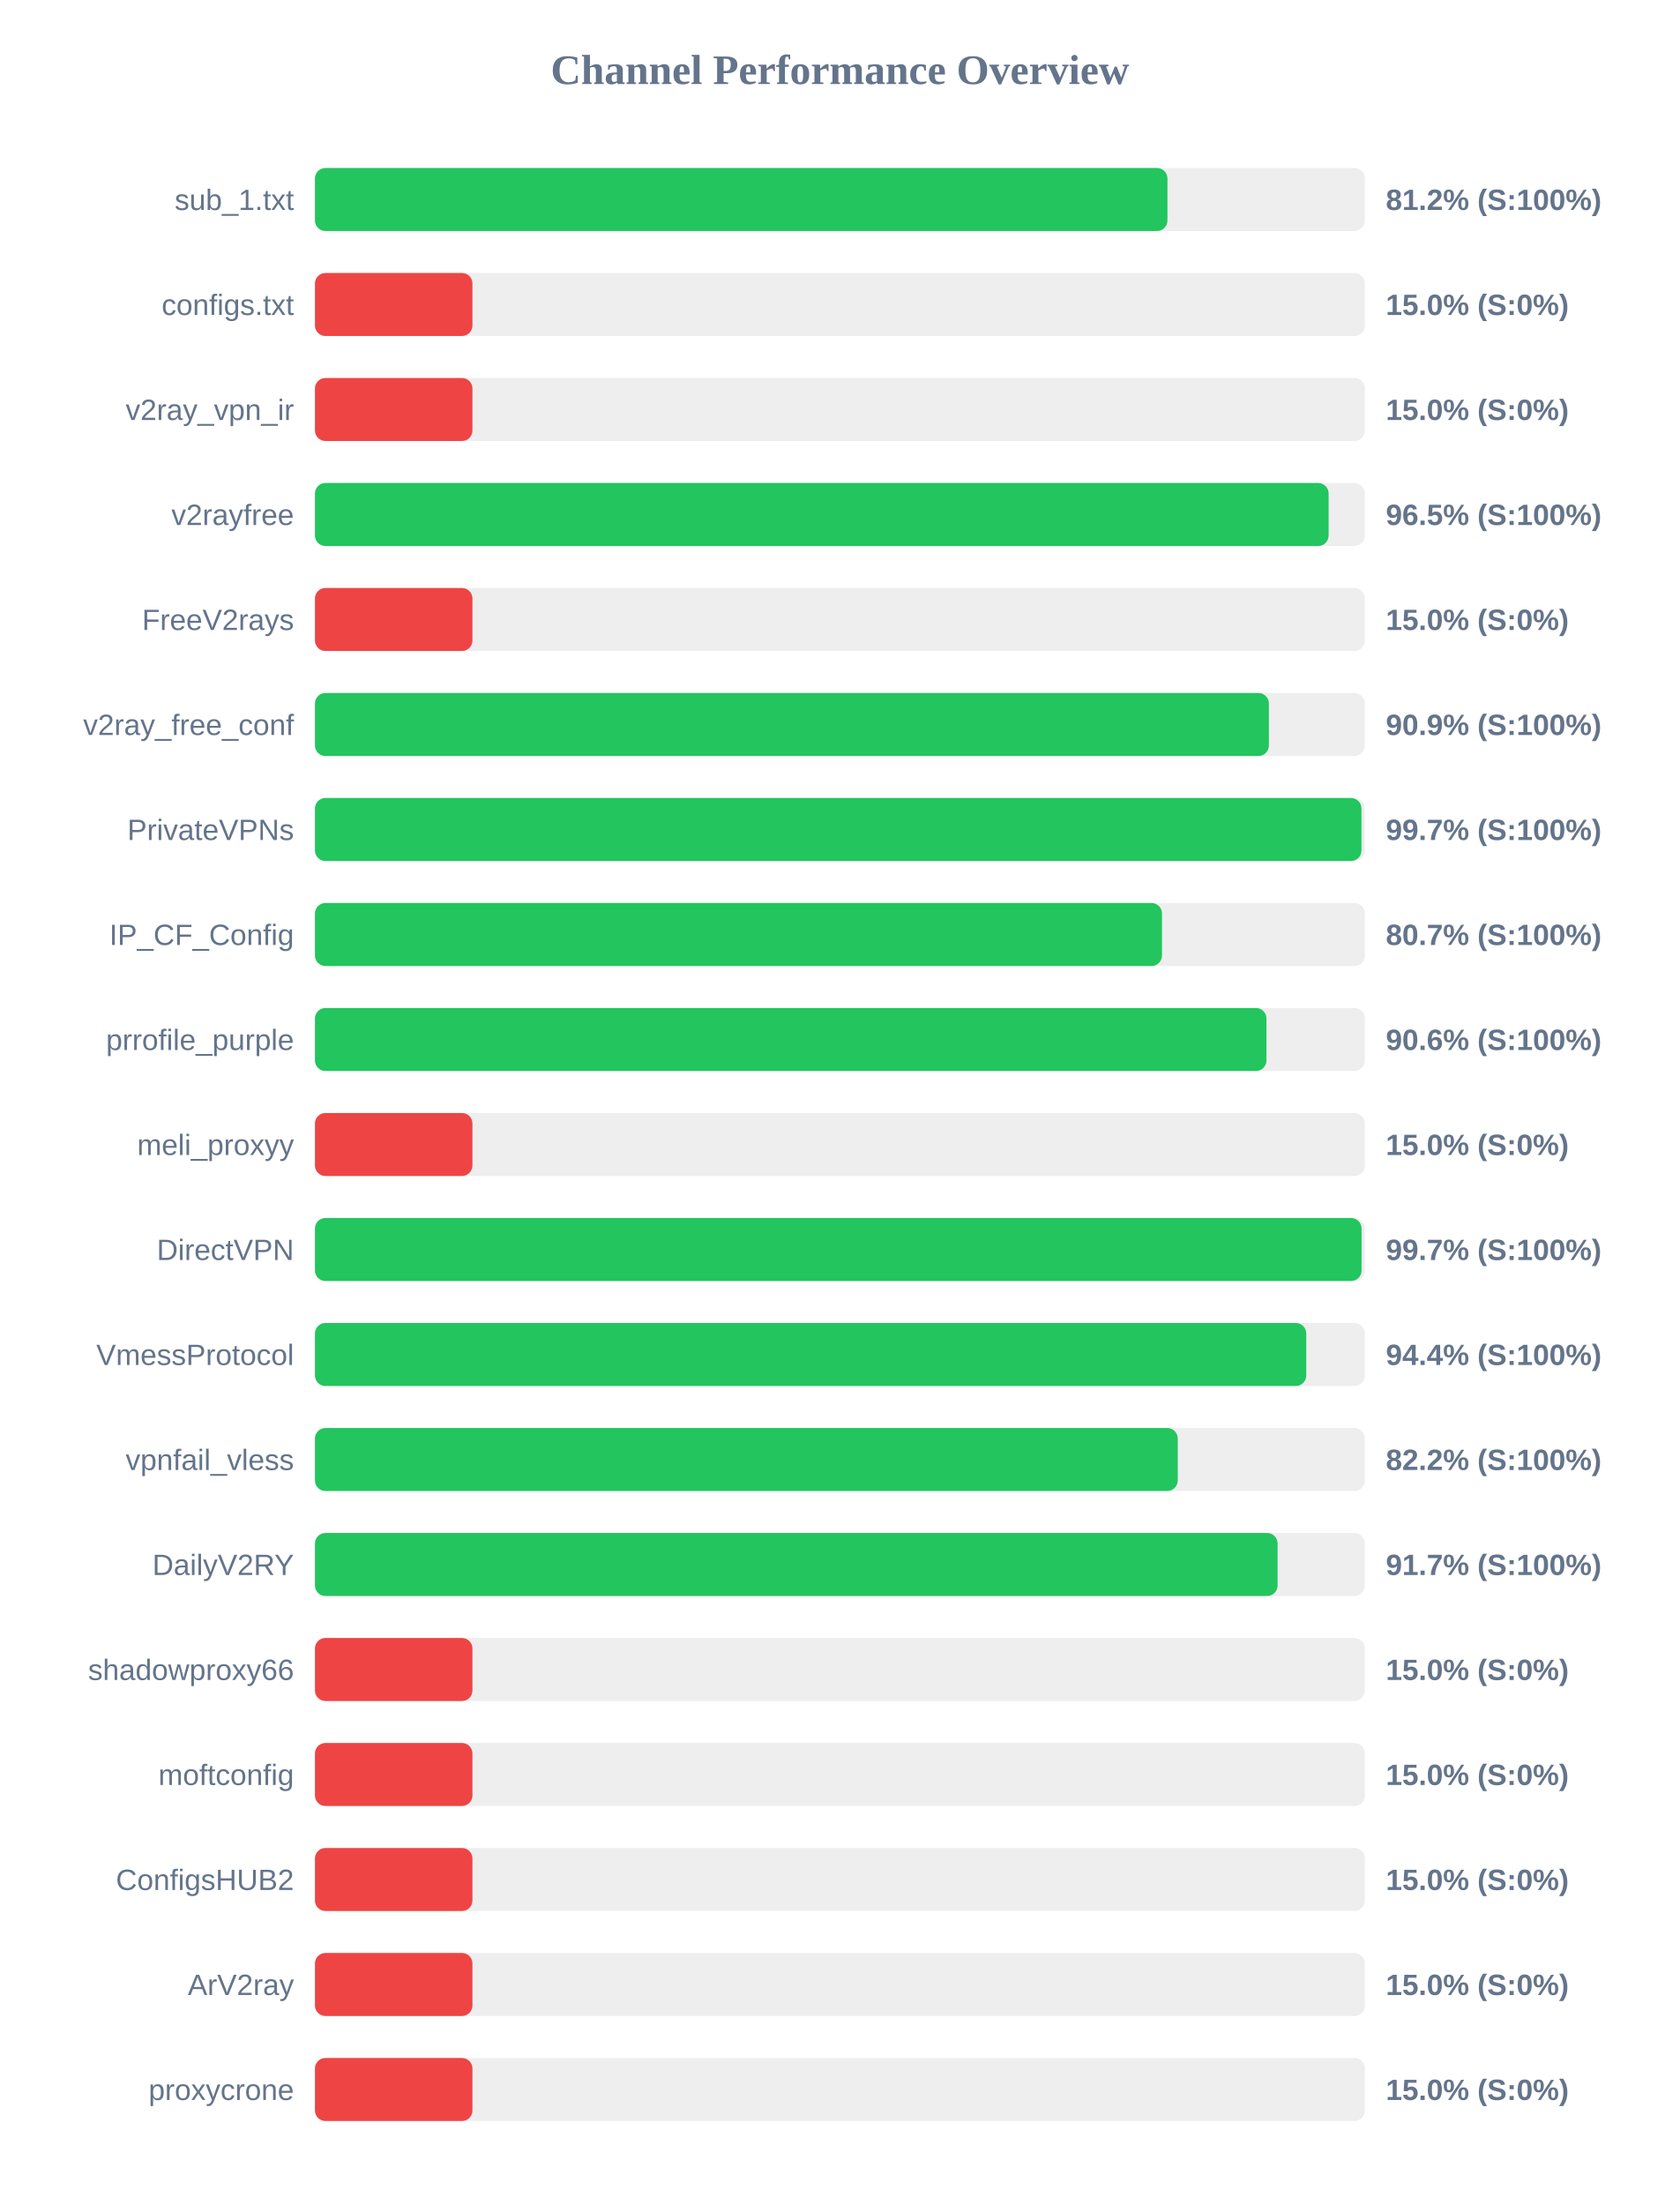
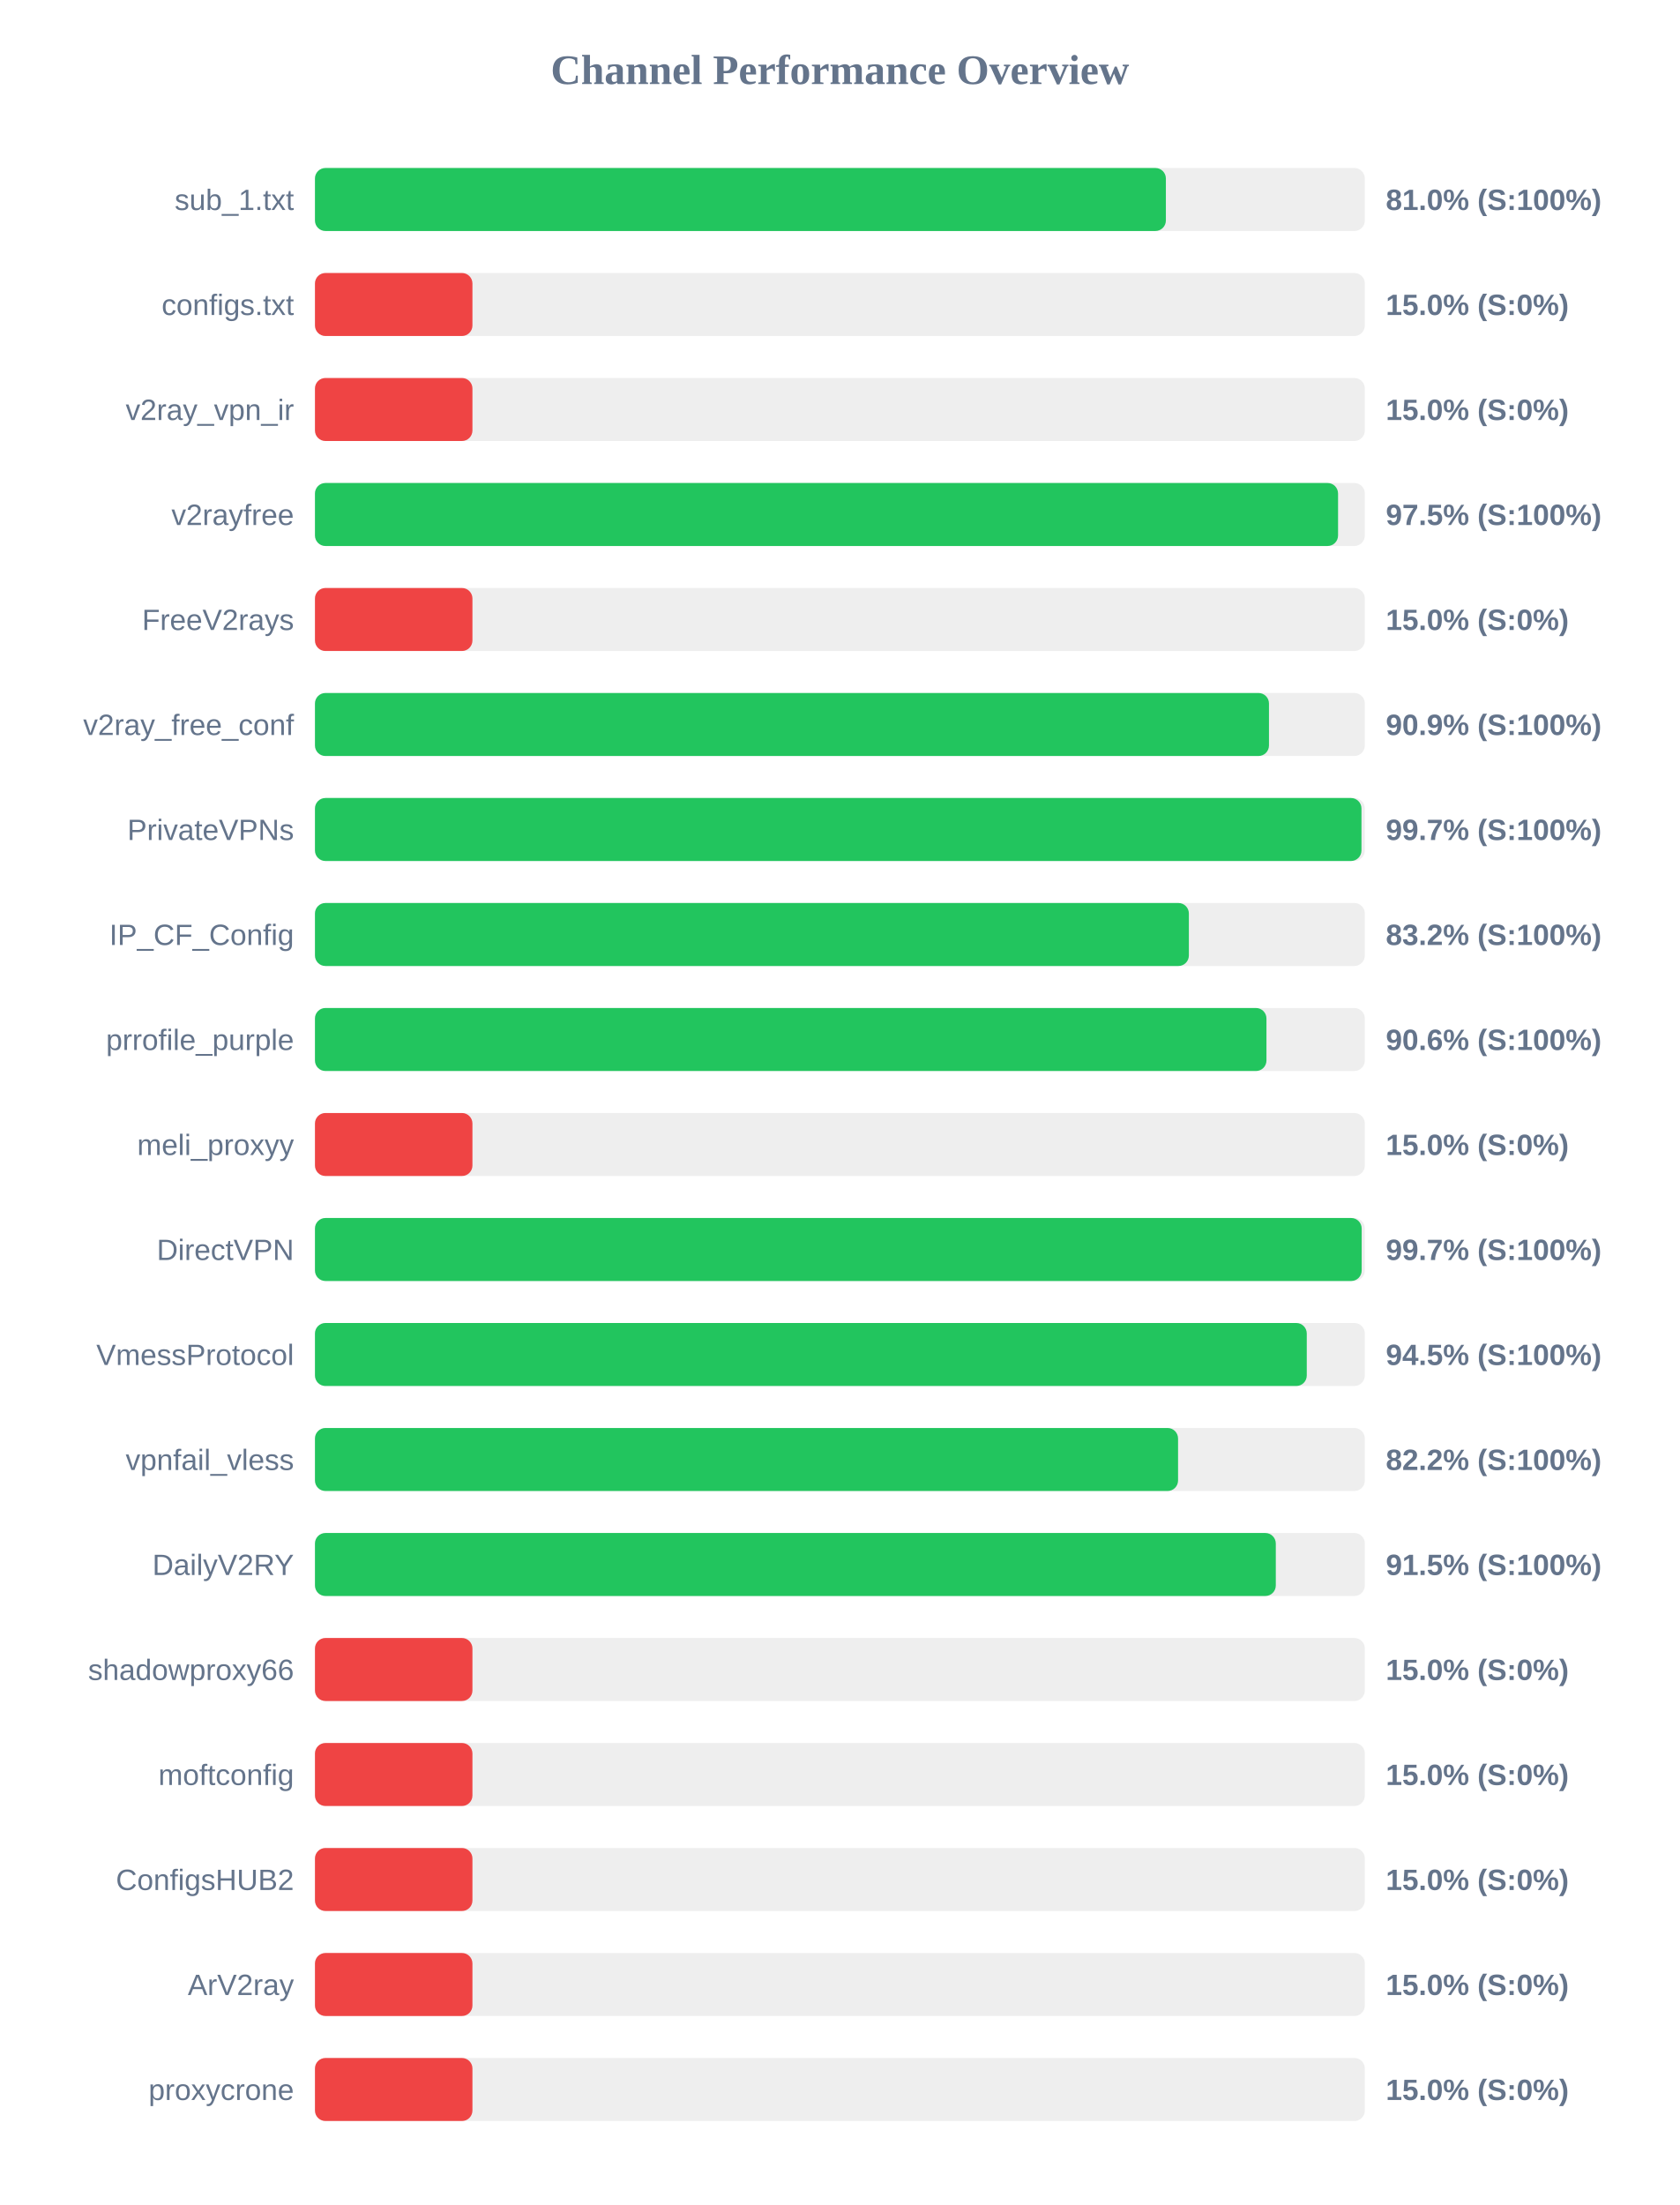
<svg xmlns="http://www.w3.org/2000/svg" width="800" height="1050" version="1.1">
  <style>
        .row { font: 14px Arial; fill: #64748b; }
        .score { font: bold 14px Arial; fill: #64748b; }
    </style>
  <text x="400" y="40" text-anchor="middle" font-size="20px" font-weight="bold" fill="#64748b">Channel Performance Overview</text>
  <rect x="150" y="80" width="500" height="30" fill="#eee" rx="5" />
-   <rect x="150" y="80" width="406.0" height="30" fill="#22c55e" rx="5" />
+   <rect x="150" y="80" width="405.25" height="30" fill="#22c55e" rx="5" />
  <text x="140" y="100" text-anchor="end" class="row">sub_1.txt</text>
-   <text x="660" y="100" text-anchor="start" class="score">81.2% (S:100%)</text>
+   <text x="660" y="100" text-anchor="start" class="score">81.0% (S:100%)</text>
  <rect x="150" y="130" width="500" height="30" fill="#eee" rx="5" />
  <rect x="150" y="130" width="75.0" height="30" fill="#ef4444" rx="5" />
  <text x="140" y="150" text-anchor="end" class="row">configs.txt</text>
  <text x="660" y="150" text-anchor="start" class="score">15.0% (S:0%)</text>
  <rect x="150" y="180" width="500" height="30" fill="#eee" rx="5" />
  <rect x="150" y="180" width="75.0" height="30" fill="#ef4444" rx="5" />
  <text x="140" y="200" text-anchor="end" class="row">v2ray_vpn_ir</text>
  <text x="660" y="200" text-anchor="start" class="score">15.0% (S:0%)</text>
  <rect x="150" y="230" width="500" height="30" fill="#eee" rx="5" />
-   <rect x="150" y="230" width="482.75" height="30" fill="#22c55e" rx="5" />
+   <rect x="150" y="230" width="487.25" height="30" fill="#22c55e" rx="5" />
  <text x="140" y="250" text-anchor="end" class="row">v2rayfree</text>
-   <text x="660" y="250" text-anchor="start" class="score">96.5% (S:100%)</text>
+   <text x="660" y="250" text-anchor="start" class="score">97.5% (S:100%)</text>
  <rect x="150" y="280" width="500" height="30" fill="#eee" rx="5" />
  <rect x="150" y="280" width="75.0" height="30" fill="#ef4444" rx="5" />
  <text x="140" y="300" text-anchor="end" class="row">FreeV2rays</text>
  <text x="660" y="300" text-anchor="start" class="score">15.0% (S:0%)</text>
  <rect x="150" y="330" width="500" height="30" fill="#eee" rx="5" />
-   <rect x="150" y="330" width="454.3" height="30" fill="#22c55e" rx="5" />
+   <rect x="150" y="330" width="454.35" height="30" fill="#22c55e" rx="5" />
  <text x="140" y="350" text-anchor="end" class="row">v2ray_free_conf</text>
  <text x="660" y="350" text-anchor="start" class="score">90.9% (S:100%)</text>
  <rect x="150" y="380" width="500" height="30" fill="#eee" rx="5" />
  <rect x="150" y="380" width="498.4" height="30" fill="#22c55e" rx="5" />
  <text x="140" y="400" text-anchor="end" class="row">PrivateVPNs</text>
  <text x="660" y="400" text-anchor="start" class="score">99.7% (S:100%)</text>
  <rect x="150" y="430" width="500" height="30" fill="#eee" rx="5" />
-   <rect x="150" y="430" width="403.4" height="30" fill="#22c55e" rx="5" />
+   <rect x="150" y="430" width="416.2" height="30" fill="#22c55e" rx="5" />
  <text x="140" y="450" text-anchor="end" class="row">IP_CF_Config</text>
-   <text x="660" y="450" text-anchor="start" class="score">80.7% (S:100%)</text>
+   <text x="660" y="450" text-anchor="start" class="score">83.2% (S:100%)</text>
  <rect x="150" y="480" width="500" height="30" fill="#eee" rx="5" />
  <rect x="150" y="480" width="453.15" height="30" fill="#22c55e" rx="5" />
  <text x="140" y="500" text-anchor="end" class="row">prrofile_purple</text>
  <text x="660" y="500" text-anchor="start" class="score">90.6% (S:100%)</text>
  <rect x="150" y="530" width="500" height="30" fill="#eee" rx="5" />
  <rect x="150" y="530" width="75.0" height="30" fill="#ef4444" rx="5" />
  <text x="140" y="550" text-anchor="end" class="row">meli_proxyy</text>
  <text x="660" y="550" text-anchor="start" class="score">15.0% (S:0%)</text>
  <rect x="150" y="580" width="500" height="30" fill="#eee" rx="5" />
-   <rect x="150" y="580" width="498.45" height="30" fill="#22c55e" rx="5" />
+   <rect x="150" y="580" width="498.5" height="30" fill="#22c55e" rx="5" />
  <text x="140" y="600" text-anchor="end" class="row">DirectVPN</text>
  <text x="660" y="600" text-anchor="start" class="score">99.7% (S:100%)</text>
  <rect x="150" y="630" width="500" height="30" fill="#eee" rx="5" />
-   <rect x="150" y="630" width="472.1" height="30" fill="#22c55e" rx="5" />
+   <rect x="150" y="630" width="472.35" height="30" fill="#22c55e" rx="5" />
  <text x="140" y="650" text-anchor="end" class="row">VmessProtocol</text>
-   <text x="660" y="650" text-anchor="start" class="score">94.4% (S:100%)</text>
+   <text x="660" y="650" text-anchor="start" class="score">94.5% (S:100%)</text>
  <rect x="150" y="680" width="500" height="30" fill="#eee" rx="5" />
-   <rect x="150" y="680" width="410.9" height="30" fill="#22c55e" rx="5" />
+   <rect x="150" y="680" width="411.05" height="30" fill="#22c55e" rx="5" />
  <text x="140" y="700" text-anchor="end" class="row">vpnfail_vless</text>
  <text x="660" y="700" text-anchor="start" class="score">82.2% (S:100%)</text>
  <rect x="150" y="730" width="500" height="30" fill="#eee" rx="5" />
-   <rect x="150" y="730" width="458.45" height="30" fill="#22c55e" rx="5" />
+   <rect x="150" y="730" width="457.6" height="30" fill="#22c55e" rx="5" />
  <text x="140" y="750" text-anchor="end" class="row">DailyV2RY</text>
-   <text x="660" y="750" text-anchor="start" class="score">91.7% (S:100%)</text>
+   <text x="660" y="750" text-anchor="start" class="score">91.5% (S:100%)</text>
  <rect x="150" y="780" width="500" height="30" fill="#eee" rx="5" />
  <rect x="150" y="780" width="75.0" height="30" fill="#ef4444" rx="5" />
  <text x="140" y="800" text-anchor="end" class="row">shadowproxy66</text>
  <text x="660" y="800" text-anchor="start" class="score">15.0% (S:0%)</text>
  <rect x="150" y="830" width="500" height="30" fill="#eee" rx="5" />
  <rect x="150" y="830" width="75.0" height="30" fill="#ef4444" rx="5" />
  <text x="140" y="850" text-anchor="end" class="row">moftconfig</text>
  <text x="660" y="850" text-anchor="start" class="score">15.0% (S:0%)</text>
  <rect x="150" y="880" width="500" height="30" fill="#eee" rx="5" />
  <rect x="150" y="880" width="75.0" height="30" fill="#ef4444" rx="5" />
  <text x="140" y="900" text-anchor="end" class="row">ConfigsHUB2</text>
  <text x="660" y="900" text-anchor="start" class="score">15.0% (S:0%)</text>
  <rect x="150" y="930" width="500" height="30" fill="#eee" rx="5" />
  <rect x="150" y="930" width="75.0" height="30" fill="#ef4444" rx="5" />
  <text x="140" y="950" text-anchor="end" class="row">ArV2ray</text>
  <text x="660" y="950" text-anchor="start" class="score">15.0% (S:0%)</text>
  <rect x="150" y="980" width="500" height="30" fill="#eee" rx="5" />
  <rect x="150" y="980" width="75.0" height="30" fill="#ef4444" rx="5" />
  <text x="140" y="1000" text-anchor="end" class="row">proxycrone</text>
  <text x="660" y="1000" text-anchor="start" class="score">15.0% (S:0%)</text>
</svg>
